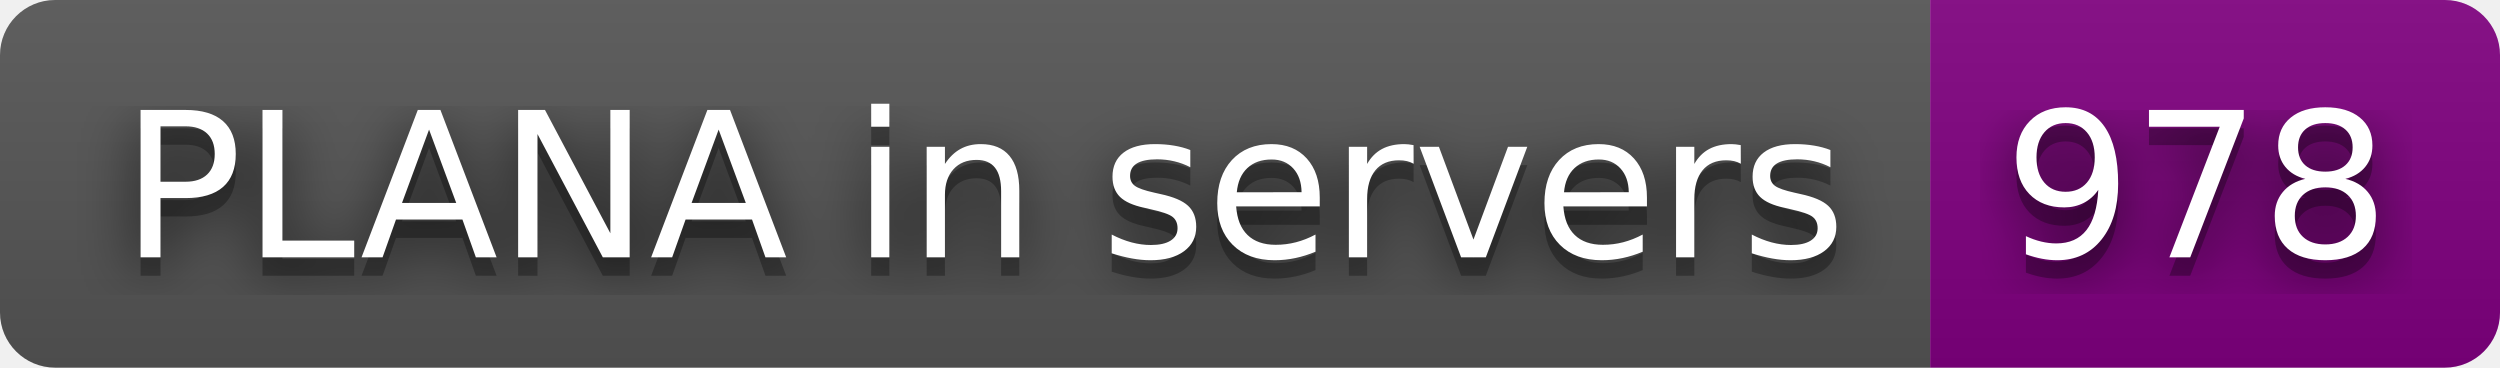
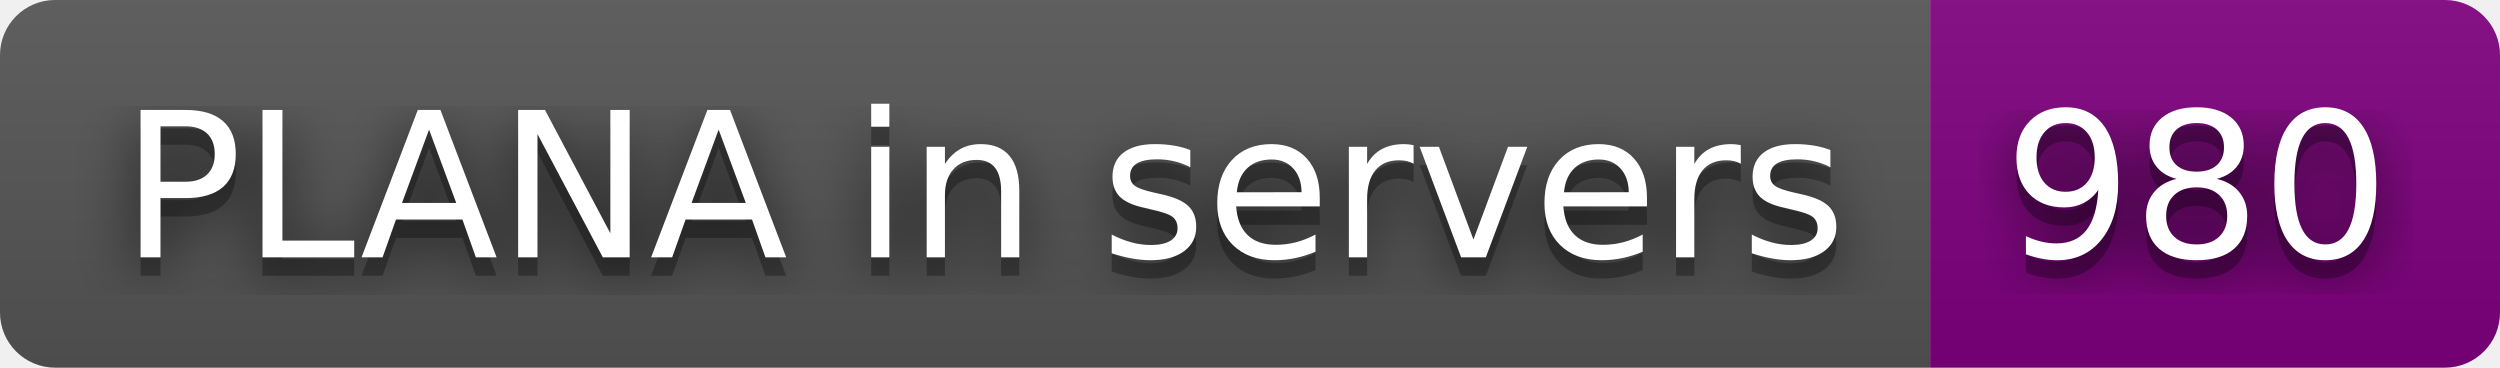
- <svg xmlns="http://www.w3.org/2000/svg" width="136" height="20" role="img" aria-label="PLANA in servers: 978">
+ <svg xmlns="http://www.w3.org/2000/svg" width="136" height="20" role="img" aria-label="PLANA in servers: 980">
  <filter id="blur">
    <feGaussianBlur stdDeviation="16" />
  </filter>
  <linearGradient id="s" x2="0" y2="100%">
    <stop offset="0" stop-color="#bbb" stop-opacity=".1" />
    <stop offset="1" stop-opacity=".1" />
  </linearGradient>
  <clipPath id="r">
    <rect width="136" height="20" rx="3" />
  </clipPath>
  <g clip-path="url(#r)">
    <rect width="105" height="20" fill="#555" />
    <rect x="105" width="31" height="20" fill="purple" />
    <rect width="136" height="20" fill="url(#s)" />
  </g>
  <g fill="#fff" text-anchor="middle" font-family="Verdana,Geneva,DejaVu Sans,sans-serif" text-rendering="geometricPrecision" font-size="110">
    <g transform="scale(.1)">
      <g aria-hidden="true" fill="#010101">
        <text x="535" y="150" fill-opacity=".8" filter="url(#blur)" textLength="950">PLANA in servers</text>
        <text x="535" y="150" fill-opacity=".3" textLength="950">PLANA in servers</text>
      </g>
      <text x="535" y="140" textLength="950">PLANA in servers</text>
    </g>
    <g transform="scale(.1)">
      <g aria-hidden="true" fill="#010101">
-         <text x="1195" y="150" fill-opacity=".8" filter="url(#blur)" textLength="210">978</text>
-         <text x="1195" y="150" fill-opacity=".3" textLength="210">978</text>
+         <text x="1195" y="150" fill-opacity=".8" filter="url(#blur)" textLength="210">980</text>
+         <text x="1195" y="150" fill-opacity=".3" textLength="210">980</text>
      </g>
-       <text x="1195" y="140" textLength="210">978</text>
+       <text x="1195" y="140" textLength="210">980</text>
    </g>
  </g>
</svg>
